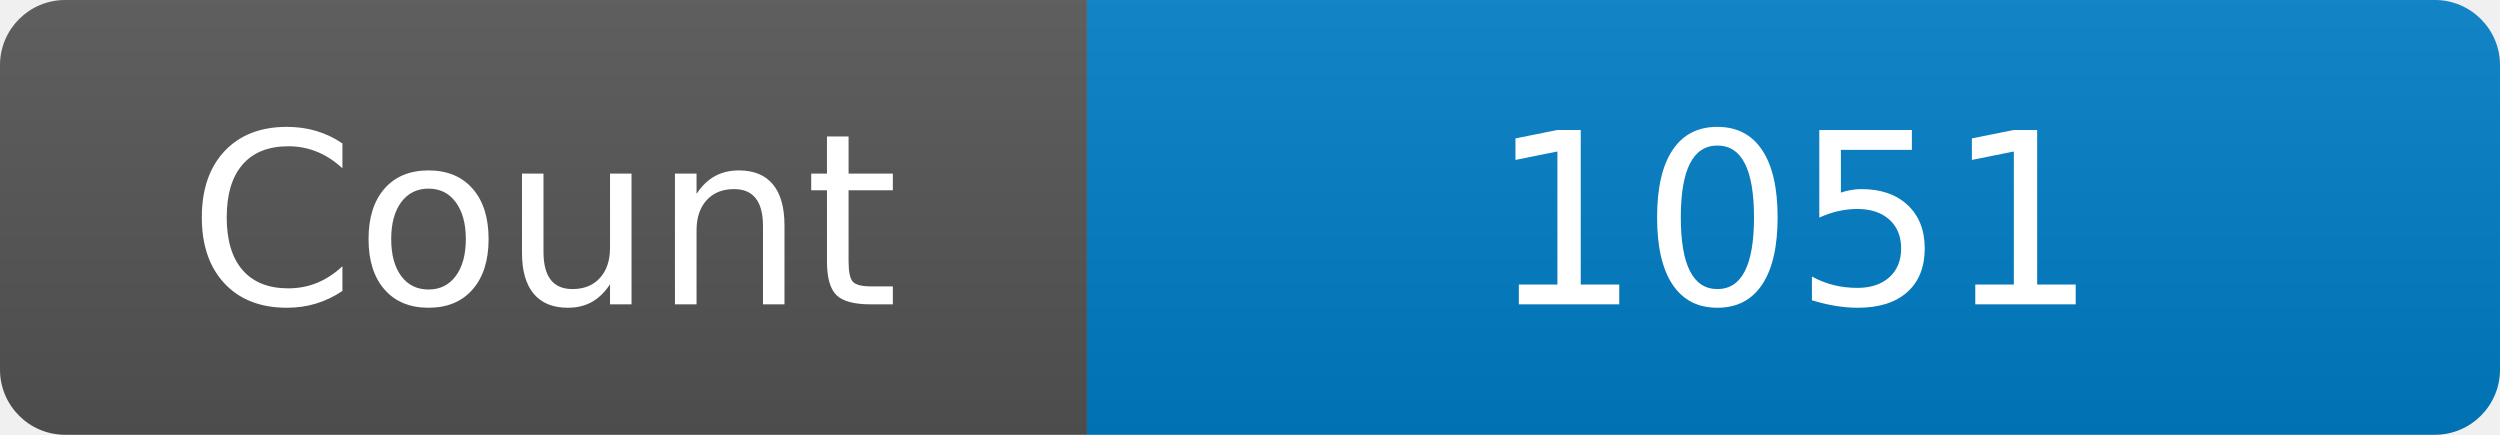
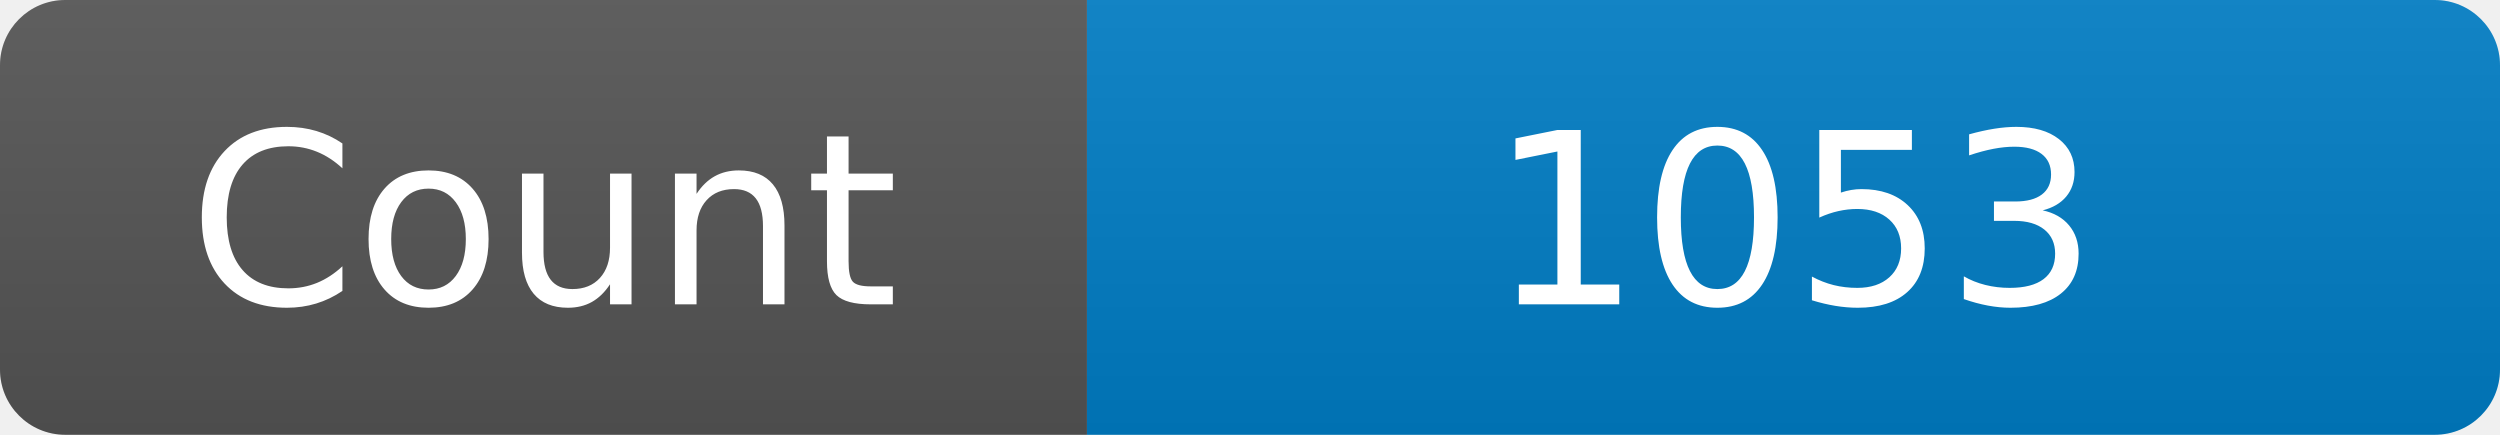
<svg xmlns="http://www.w3.org/2000/svg" width="115" height="20" role="img" aria-label="Maintained?: yes">
  <linearGradient id="s" x2="0" y2="100%">
    <stop offset="0" stop-color="#bbb" stop-opacity=".1" />
    <stop offset="1" stop-opacity=".1" />
  </linearGradient>
  <clipPath id="r">
    <rect width="115" height="20" rx="3" fill="#fff" />
  </clipPath>
  <g clip-path="url(#r)">
    <rect width="50" height="20" fill="#555" />
    <rect x="50" width="160" height="20" fill="#007ec6" />
    <rect width="115" height="20" fill="url(#s)" />
  </g>
  <g fill="#fff" text-anchor="middle" font-family="Verdana,Geneva,DejaVu Sans,sans-serif" font-size="110">
    <text x="250" y="140" transform="scale(.1)" fill="#fff">Count</text>
-     <text x="825" y="140" transform="scale(.1)" fill="#fff">1051</text>
+     <text x="825" y="140" transform="scale(.1)" fill="#fff">1053</text>
  </g>
</svg>
